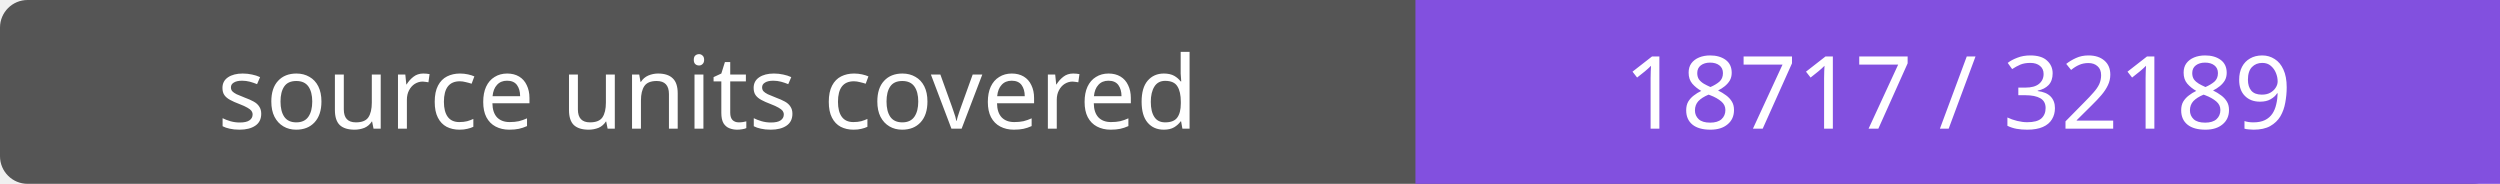
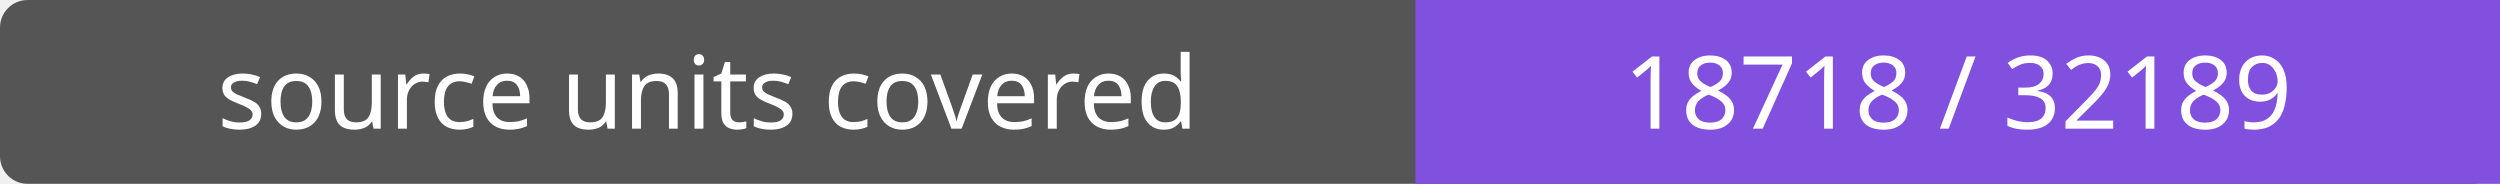
- <svg xmlns="http://www.w3.org/2000/svg" width="272" height="20" role="img" aria-label="source units covered: 18717 / 32189">
+ <svg xmlns="http://www.w3.org/2000/svg" width="272" height="20" role="img" aria-label="source units covered: 18718 / 32189">
  <rect width="272" height="20" rx="3" fill="#555" />
  <path fill="#8250df" d="M154 0h118v20H154z" />
  <g fill="#fff" text-anchor="middle" font-family="Verdana,sans-serif" font-size="11">
    <text x="77.0" y="14">source units covered</text>
-     <text x="213.0" y="14">18717 / 32189</text>
+     <text x="213.0" y="14">18718 / 32189</text>
  </g>
</svg>
